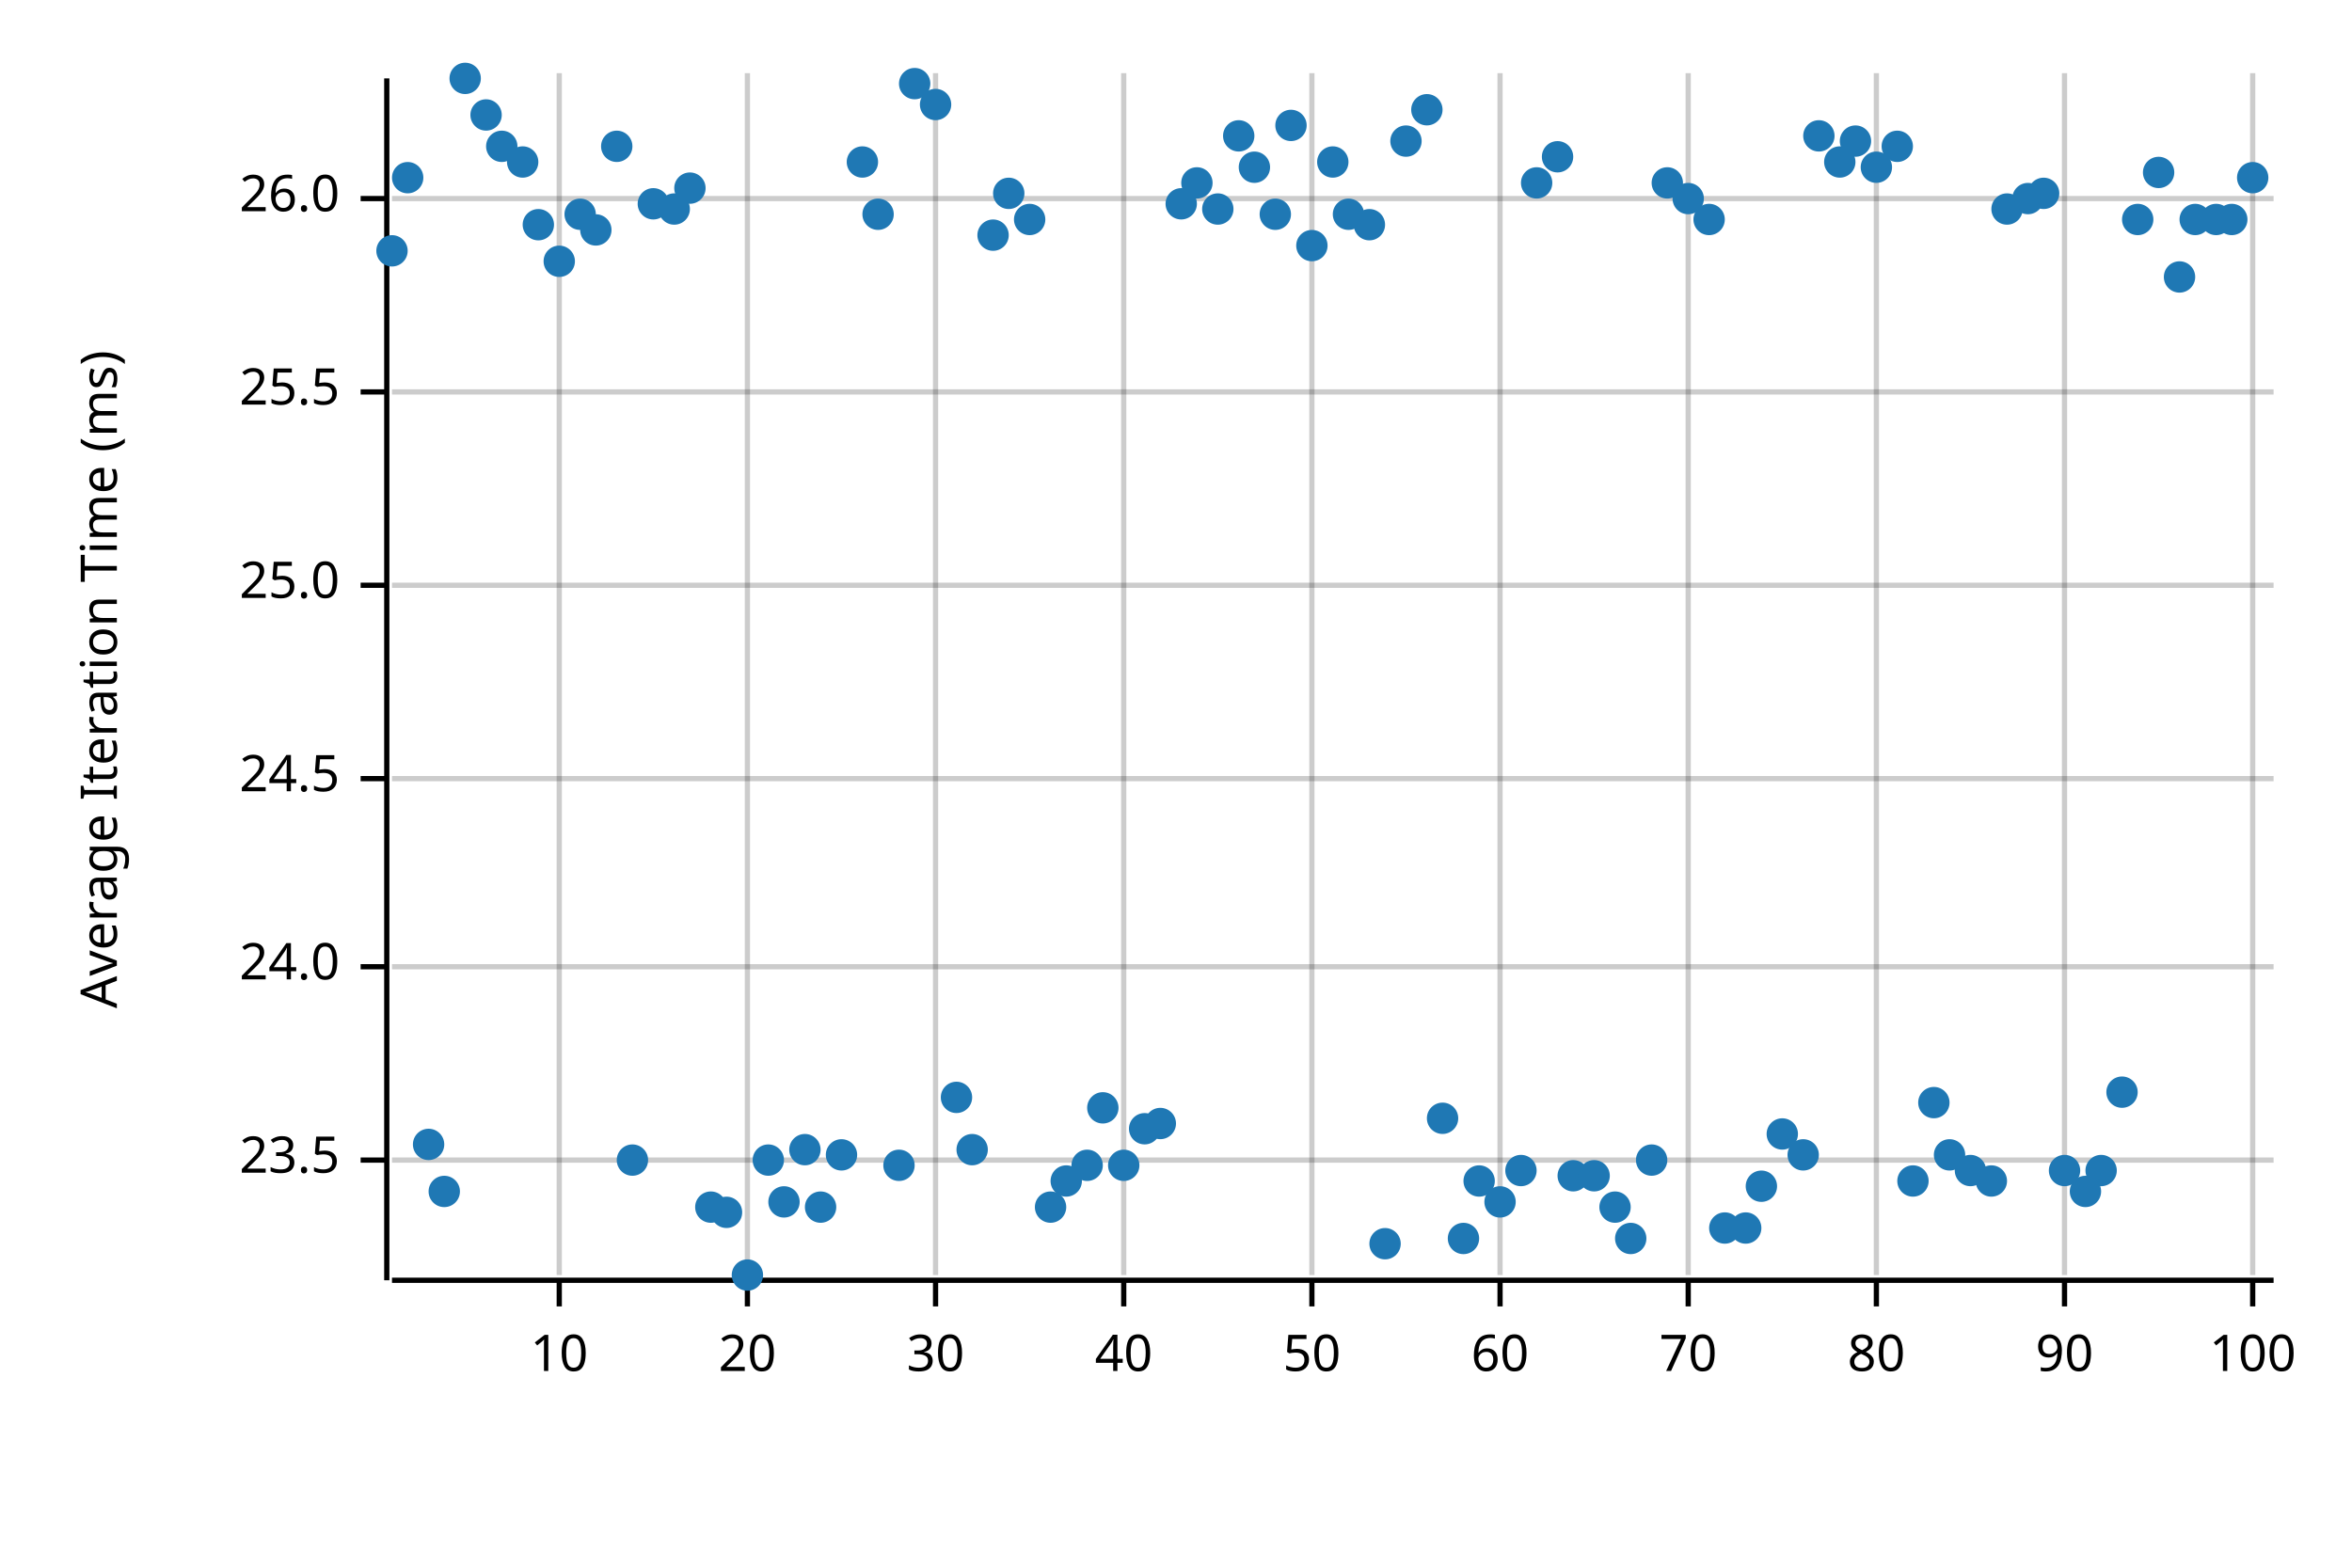
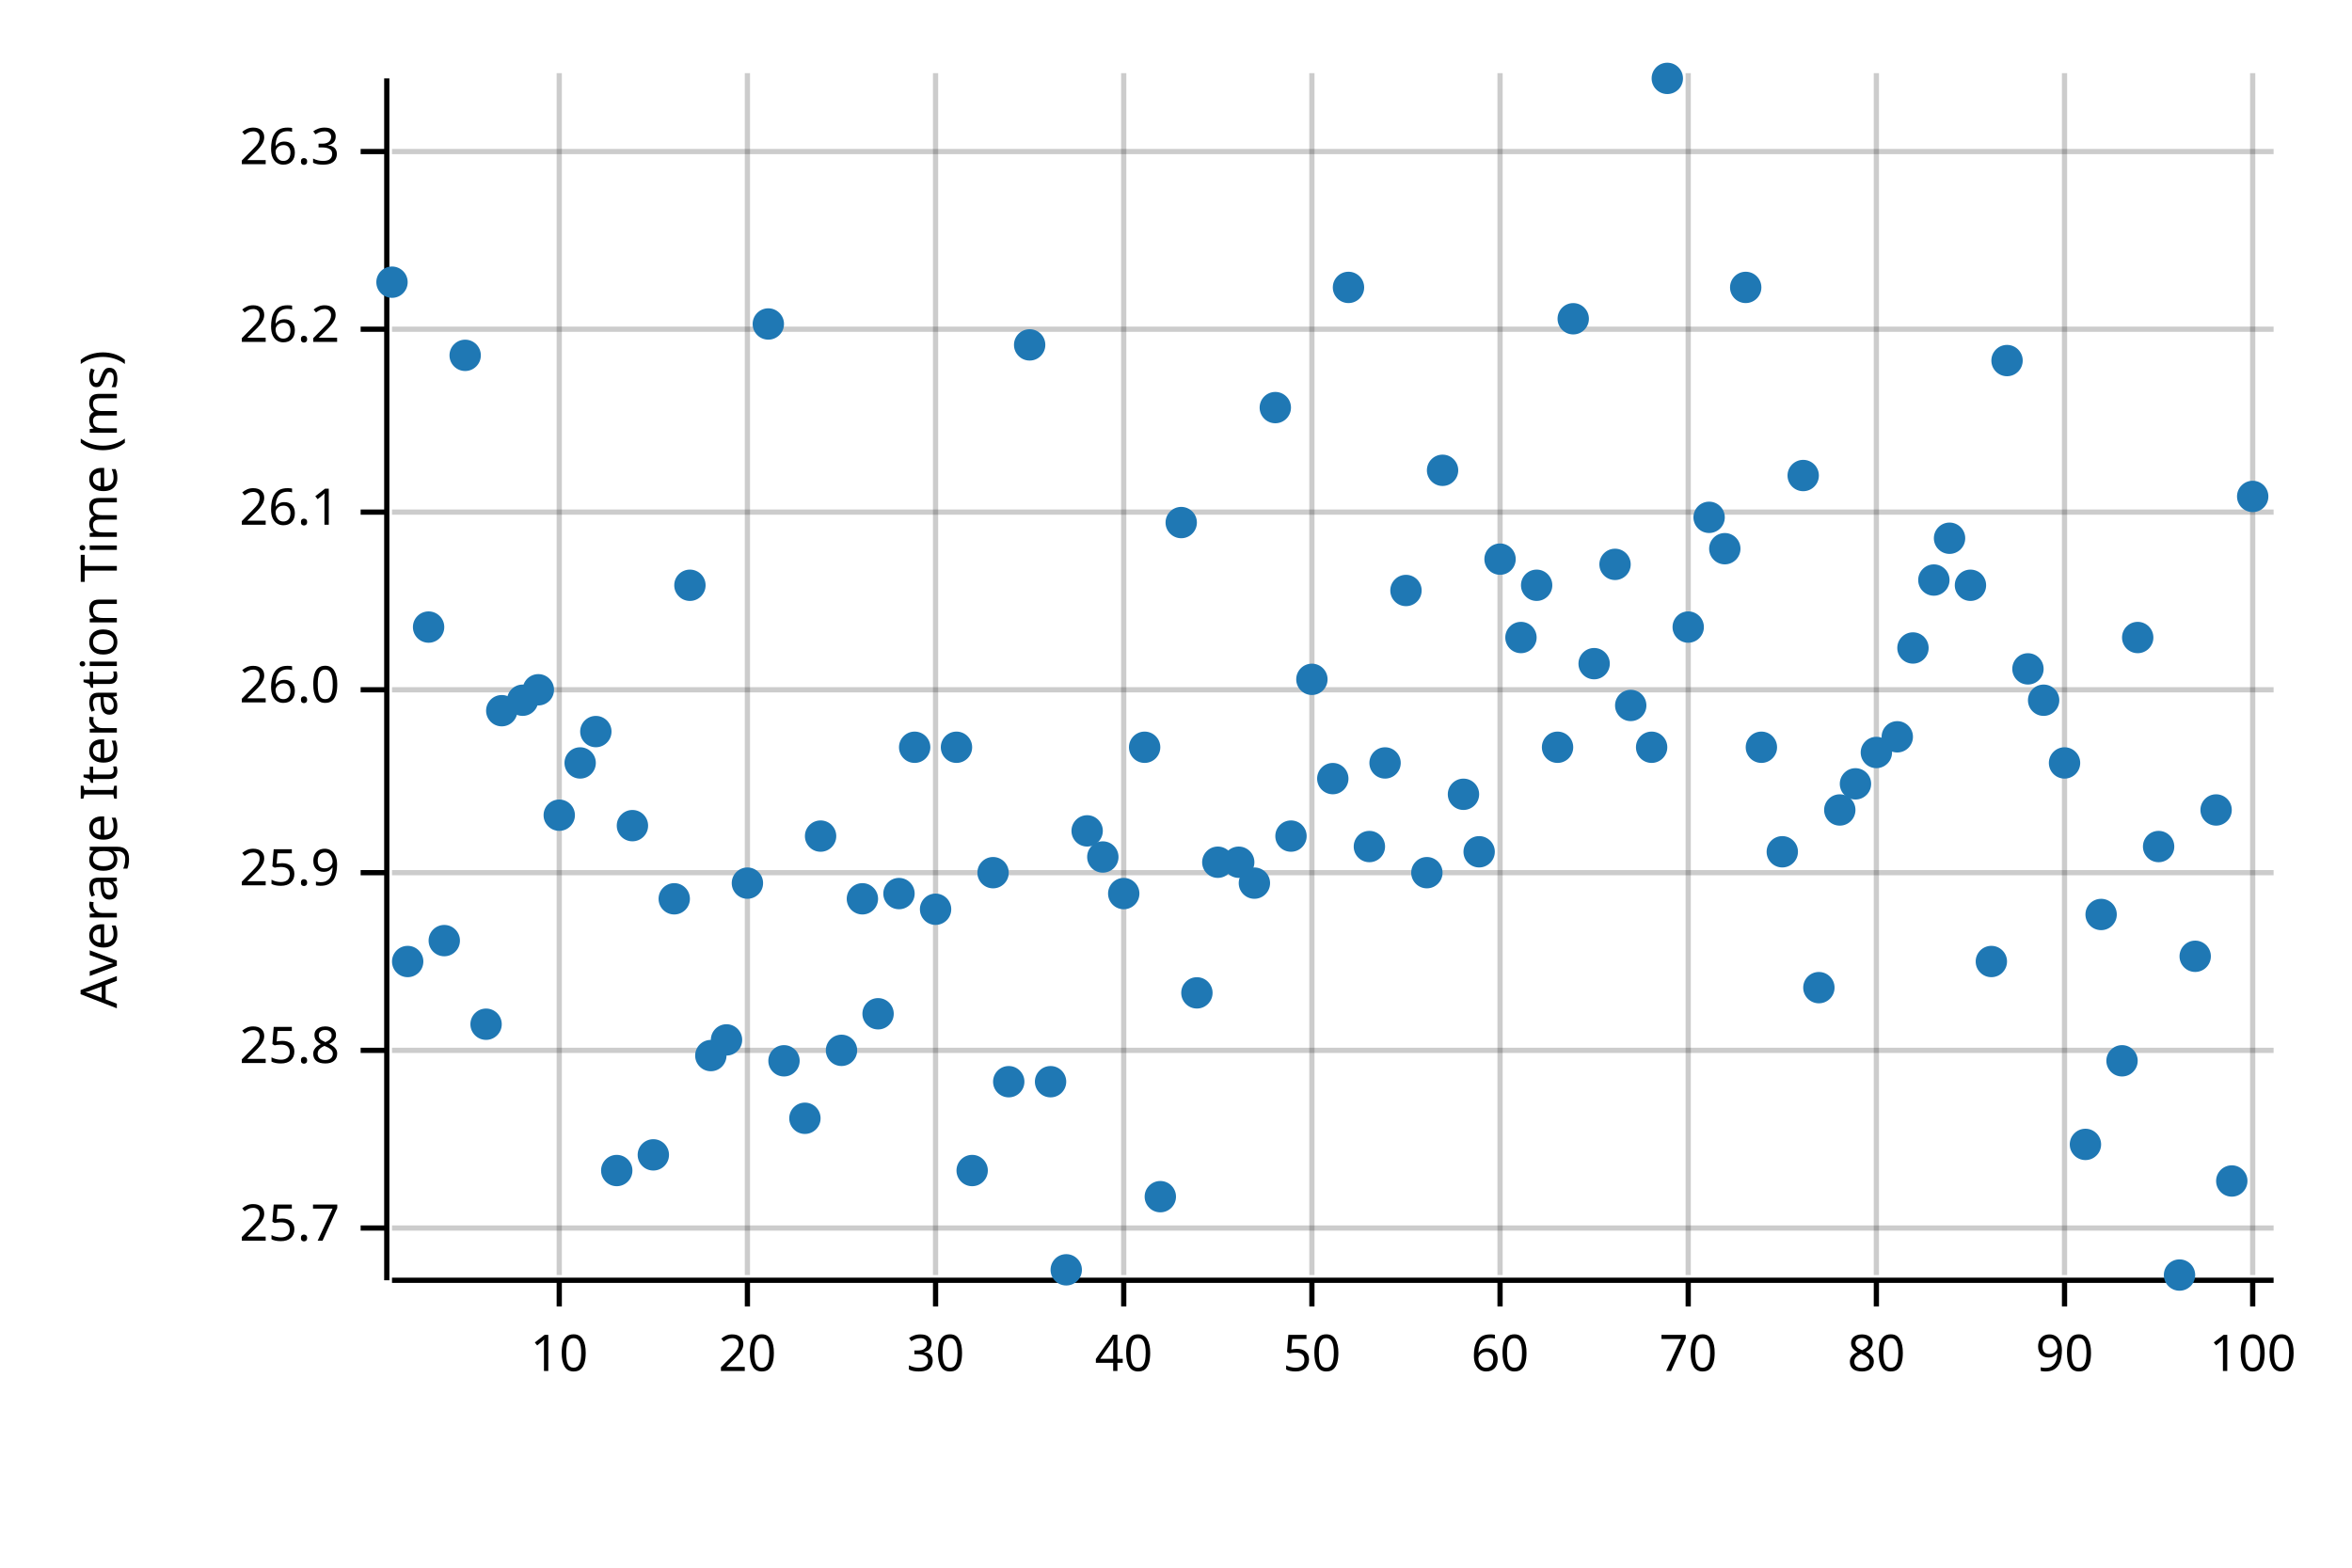
<svg xmlns="http://www.w3.org/2000/svg" width="450" height="300" viewBox="0 0 450 300">
  <text x="15" y="130" dy="0.76em" text-anchor="middle" font-family="sans-serif" font-size="9.677" opacity="1" fill="#000000" transform="rotate(270, 15, 130)">
Average Iteration Time (ms)
</text>
  <line opacity="0.2" stroke="#000000" stroke-width="1" x1="107" y1="244" x2="107" y2="14" />
  <line opacity="0.2" stroke="#000000" stroke-width="1" x1="143" y1="244" x2="143" y2="14" />
  <line opacity="0.2" stroke="#000000" stroke-width="1" x1="179" y1="244" x2="179" y2="14" />
  <line opacity="0.2" stroke="#000000" stroke-width="1" x1="215" y1="244" x2="215" y2="14" />
  <line opacity="0.2" stroke="#000000" stroke-width="1" x1="251" y1="244" x2="251" y2="14" />
  <line opacity="0.2" stroke="#000000" stroke-width="1" x1="287" y1="244" x2="287" y2="14" />
  <line opacity="0.2" stroke="#000000" stroke-width="1" x1="323" y1="244" x2="323" y2="14" />
  <line opacity="0.2" stroke="#000000" stroke-width="1" x1="359" y1="244" x2="359" y2="14" />
  <line opacity="0.2" stroke="#000000" stroke-width="1" x1="395" y1="244" x2="395" y2="14" />
  <line opacity="0.2" stroke="#000000" stroke-width="1" x1="431" y1="244" x2="431" y2="14" />
-   <line opacity="0.2" stroke="#000000" stroke-width="1" x1="75" y1="222" x2="435" y2="222" />
-   <line opacity="0.2" stroke="#000000" stroke-width="1" x1="75" y1="185" x2="435" y2="185" />
-   <line opacity="0.2" stroke="#000000" stroke-width="1" x1="75" y1="149" x2="435" y2="149" />
-   <line opacity="0.2" stroke="#000000" stroke-width="1" x1="75" y1="112" x2="435" y2="112" />
-   <line opacity="0.2" stroke="#000000" stroke-width="1" x1="75" y1="75" x2="435" y2="75" />
-   <line opacity="0.2" stroke="#000000" stroke-width="1" x1="75" y1="38" x2="435" y2="38" />
+   <line opacity="0.2" stroke="#000000" stroke-width="1" x1="75" y1="235" x2="435" y2="235" />
+   <line opacity="0.2" stroke="#000000" stroke-width="1" x1="75" y1="201" x2="435" y2="201" />
+   <line opacity="0.2" stroke="#000000" stroke-width="1" x1="75" y1="167" x2="435" y2="167" />
+   <line opacity="0.2" stroke="#000000" stroke-width="1" x1="75" y1="132" x2="435" y2="132" />
+   <line opacity="0.2" stroke="#000000" stroke-width="1" x1="75" y1="98" x2="435" y2="98" />
+   <line opacity="0.2" stroke="#000000" stroke-width="1" x1="75" y1="63" x2="435" y2="63" />
+   <line opacity="0.2" stroke="#000000" stroke-width="1" x1="75" y1="29" x2="435" y2="29" />
  <polyline fill="none" opacity="1" stroke="#000000" stroke-width="1" points="74,15 74,245 " />
-   <text x="65" y="222" dy="0.5ex" text-anchor="end" font-family="sans-serif" font-size="9.677" opacity="1" fill="#000000">
- 23.5
+   <text x="65" y="235" dy="0.5ex" text-anchor="end" font-family="sans-serif" font-size="9.677" opacity="1" fill="#000000">
+ 25.7
</text>
-   <polyline fill="none" opacity="1" stroke="#000000" stroke-width="1" points="69,222 74,222 " />
-   <text x="65" y="185" dy="0.5ex" text-anchor="end" font-family="sans-serif" font-size="9.677" opacity="1" fill="#000000">
- 24.0
+   <polyline fill="none" opacity="1" stroke="#000000" stroke-width="1" points="69,235 74,235 " />
+   <text x="65" y="201" dy="0.5ex" text-anchor="end" font-family="sans-serif" font-size="9.677" opacity="1" fill="#000000">
+ 25.8
</text>
-   <polyline fill="none" opacity="1" stroke="#000000" stroke-width="1" points="69,185 74,185 " />
-   <text x="65" y="149" dy="0.5ex" text-anchor="end" font-family="sans-serif" font-size="9.677" opacity="1" fill="#000000">
- 24.5
+   <polyline fill="none" opacity="1" stroke="#000000" stroke-width="1" points="69,201 74,201 " />
+   <text x="65" y="167" dy="0.5ex" text-anchor="end" font-family="sans-serif" font-size="9.677" opacity="1" fill="#000000">
+ 25.9
</text>
-   <polyline fill="none" opacity="1" stroke="#000000" stroke-width="1" points="69,149 74,149 " />
-   <text x="65" y="112" dy="0.5ex" text-anchor="end" font-family="sans-serif" font-size="9.677" opacity="1" fill="#000000">
- 25.0
- </text>
-   <polyline fill="none" opacity="1" stroke="#000000" stroke-width="1" points="69,112 74,112 " />
-   <text x="65" y="75" dy="0.5ex" text-anchor="end" font-family="sans-serif" font-size="9.677" opacity="1" fill="#000000">
- 25.5
- </text>
-   <polyline fill="none" opacity="1" stroke="#000000" stroke-width="1" points="69,75 74,75 " />
-   <text x="65" y="38" dy="0.5ex" text-anchor="end" font-family="sans-serif" font-size="9.677" opacity="1" fill="#000000">
+   <polyline fill="none" opacity="1" stroke="#000000" stroke-width="1" points="69,167 74,167 " />
+   <text x="65" y="132" dy="0.5ex" text-anchor="end" font-family="sans-serif" font-size="9.677" opacity="1" fill="#000000">
26.0
</text>
-   <polyline fill="none" opacity="1" stroke="#000000" stroke-width="1" points="69,38 74,38 " />
+   <polyline fill="none" opacity="1" stroke="#000000" stroke-width="1" points="69,132 74,132 " />
+   <text x="65" y="98" dy="0.5ex" text-anchor="end" font-family="sans-serif" font-size="9.677" opacity="1" fill="#000000">
+ 26.1
+ </text>
+   <polyline fill="none" opacity="1" stroke="#000000" stroke-width="1" points="69,98 74,98 " />
+   <text x="65" y="63" dy="0.5ex" text-anchor="end" font-family="sans-serif" font-size="9.677" opacity="1" fill="#000000">
+ 26.2
+ </text>
+   <polyline fill="none" opacity="1" stroke="#000000" stroke-width="1" points="69,63 74,63 " />
+   <text x="65" y="29" dy="0.5ex" text-anchor="end" font-family="sans-serif" font-size="9.677" opacity="1" fill="#000000">
+ 26.3
+ </text>
+   <polyline fill="none" opacity="1" stroke="#000000" stroke-width="1" points="69,29 74,29 " />
  <polyline fill="none" opacity="1" stroke="#000000" stroke-width="1" points="75,245 435,245 " />
  <text x="107" y="255" dy="0.76em" text-anchor="middle" font-family="sans-serif" font-size="9.677" opacity="1" fill="#000000">
10
</text>
  <polyline fill="none" opacity="1" stroke="#000000" stroke-width="1" points="107,245 107,250 " />
  <text x="143" y="255" dy="0.76em" text-anchor="middle" font-family="sans-serif" font-size="9.677" opacity="1" fill="#000000">
20
</text>
  <polyline fill="none" opacity="1" stroke="#000000" stroke-width="1" points="143,245 143,250 " />
  <text x="179" y="255" dy="0.76em" text-anchor="middle" font-family="sans-serif" font-size="9.677" opacity="1" fill="#000000">
30
</text>
  <polyline fill="none" opacity="1" stroke="#000000" stroke-width="1" points="179,245 179,250 " />
  <text x="215" y="255" dy="0.76em" text-anchor="middle" font-family="sans-serif" font-size="9.677" opacity="1" fill="#000000">
40
</text>
  <polyline fill="none" opacity="1" stroke="#000000" stroke-width="1" points="215,245 215,250 " />
  <text x="251" y="255" dy="0.76em" text-anchor="middle" font-family="sans-serif" font-size="9.677" opacity="1" fill="#000000">
50
</text>
  <polyline fill="none" opacity="1" stroke="#000000" stroke-width="1" points="251,245 251,250 " />
  <text x="287" y="255" dy="0.76em" text-anchor="middle" font-family="sans-serif" font-size="9.677" opacity="1" fill="#000000">
60
</text>
  <polyline fill="none" opacity="1" stroke="#000000" stroke-width="1" points="287,245 287,250 " />
  <text x="323" y="255" dy="0.76em" text-anchor="middle" font-family="sans-serif" font-size="9.677" opacity="1" fill="#000000">
70
</text>
  <polyline fill="none" opacity="1" stroke="#000000" stroke-width="1" points="323,245 323,250 " />
  <text x="359" y="255" dy="0.76em" text-anchor="middle" font-family="sans-serif" font-size="9.677" opacity="1" fill="#000000">
80
</text>
  <polyline fill="none" opacity="1" stroke="#000000" stroke-width="1" points="359,245 359,250 " />
  <text x="395" y="255" dy="0.76em" text-anchor="middle" font-family="sans-serif" font-size="9.677" opacity="1" fill="#000000">
90
</text>
  <polyline fill="none" opacity="1" stroke="#000000" stroke-width="1" points="395,245 395,250 " />
  <text x="431" y="255" dy="0.76em" text-anchor="middle" font-family="sans-serif" font-size="9.677" opacity="1" fill="#000000">
100
</text>
  <polyline fill="none" opacity="1" stroke="#000000" stroke-width="1" points="431,245 431,250 " />
-   <circle cx="75" cy="48" r="3" opacity="1" fill="#1F78B4" stroke="none" stroke-width="1" />
-   <circle cx="78" cy="34" r="3" opacity="1" fill="#1F78B4" stroke="none" stroke-width="1" />
-   <circle cx="82" cy="219" r="3" opacity="1" fill="#1F78B4" stroke="none" stroke-width="1" />
-   <circle cx="85" cy="228" r="3" opacity="1" fill="#1F78B4" stroke="none" stroke-width="1" />
-   <circle cx="89" cy="15" r="3" opacity="1" fill="#1F78B4" stroke="none" stroke-width="1" />
-   <circle cx="93" cy="22" r="3" opacity="1" fill="#1F78B4" stroke="none" stroke-width="1" />
-   <circle cx="96" cy="28" r="3" opacity="1" fill="#1F78B4" stroke="none" stroke-width="1" />
-   <circle cx="100" cy="31" r="3" opacity="1" fill="#1F78B4" stroke="none" stroke-width="1" />
-   <circle cx="103" cy="43" r="3" opacity="1" fill="#1F78B4" stroke="none" stroke-width="1" />
-   <circle cx="107" cy="50" r="3" opacity="1" fill="#1F78B4" stroke="none" stroke-width="1" />
-   <circle cx="111" cy="41" r="3" opacity="1" fill="#1F78B4" stroke="none" stroke-width="1" />
-   <circle cx="114" cy="44" r="3" opacity="1" fill="#1F78B4" stroke="none" stroke-width="1" />
-   <circle cx="118" cy="28" r="3" opacity="1" fill="#1F78B4" stroke="none" stroke-width="1" />
-   <circle cx="121" cy="222" r="3" opacity="1" fill="#1F78B4" stroke="none" stroke-width="1" />
-   <circle cx="125" cy="39" r="3" opacity="1" fill="#1F78B4" stroke="none" stroke-width="1" />
-   <circle cx="129" cy="40" r="3" opacity="1" fill="#1F78B4" stroke="none" stroke-width="1" />
-   <circle cx="132" cy="36" r="3" opacity="1" fill="#1F78B4" stroke="none" stroke-width="1" />
-   <circle cx="136" cy="231" r="3" opacity="1" fill="#1F78B4" stroke="none" stroke-width="1" />
-   <circle cx="139" cy="232" r="3" opacity="1" fill="#1F78B4" stroke="none" stroke-width="1" />
-   <circle cx="143" cy="244" r="3" opacity="1" fill="#1F78B4" stroke="none" stroke-width="1" />
-   <circle cx="147" cy="222" r="3" opacity="1" fill="#1F78B4" stroke="none" stroke-width="1" />
-   <circle cx="150" cy="230" r="3" opacity="1" fill="#1F78B4" stroke="none" stroke-width="1" />
-   <circle cx="154" cy="220" r="3" opacity="1" fill="#1F78B4" stroke="none" stroke-width="1" />
-   <circle cx="157" cy="231" r="3" opacity="1" fill="#1F78B4" stroke="none" stroke-width="1" />
-   <circle cx="161" cy="221" r="3" opacity="1" fill="#1F78B4" stroke="none" stroke-width="1" />
-   <circle cx="165" cy="31" r="3" opacity="1" fill="#1F78B4" stroke="none" stroke-width="1" />
-   <circle cx="168" cy="41" r="3" opacity="1" fill="#1F78B4" stroke="none" stroke-width="1" />
-   <circle cx="172" cy="223" r="3" opacity="1" fill="#1F78B4" stroke="none" stroke-width="1" />
-   <circle cx="175" cy="16" r="3" opacity="1" fill="#1F78B4" stroke="none" stroke-width="1" />
-   <circle cx="179" cy="20" r="3" opacity="1" fill="#1F78B4" stroke="none" stroke-width="1" />
-   <circle cx="183" cy="210" r="3" opacity="1" fill="#1F78B4" stroke="none" stroke-width="1" />
-   <circle cx="186" cy="220" r="3" opacity="1" fill="#1F78B4" stroke="none" stroke-width="1" />
-   <circle cx="190" cy="45" r="3" opacity="1" fill="#1F78B4" stroke="none" stroke-width="1" />
-   <circle cx="193" cy="37" r="3" opacity="1" fill="#1F78B4" stroke="none" stroke-width="1" />
-   <circle cx="197" cy="42" r="3" opacity="1" fill="#1F78B4" stroke="none" stroke-width="1" />
-   <circle cx="201" cy="231" r="3" opacity="1" fill="#1F78B4" stroke="none" stroke-width="1" />
-   <circle cx="204" cy="226" r="3" opacity="1" fill="#1F78B4" stroke="none" stroke-width="1" />
-   <circle cx="208" cy="223" r="3" opacity="1" fill="#1F78B4" stroke="none" stroke-width="1" />
-   <circle cx="211" cy="212" r="3" opacity="1" fill="#1F78B4" stroke="none" stroke-width="1" />
-   <circle cx="215" cy="223" r="3" opacity="1" fill="#1F78B4" stroke="none" stroke-width="1" />
-   <circle cx="219" cy="216" r="3" opacity="1" fill="#1F78B4" stroke="none" stroke-width="1" />
-   <circle cx="222" cy="215" r="3" opacity="1" fill="#1F78B4" stroke="none" stroke-width="1" />
-   <circle cx="226" cy="39" r="3" opacity="1" fill="#1F78B4" stroke="none" stroke-width="1" />
-   <circle cx="229" cy="35" r="3" opacity="1" fill="#1F78B4" stroke="none" stroke-width="1" />
-   <circle cx="233" cy="40" r="3" opacity="1" fill="#1F78B4" stroke="none" stroke-width="1" />
-   <circle cx="237" cy="26" r="3" opacity="1" fill="#1F78B4" stroke="none" stroke-width="1" />
-   <circle cx="240" cy="32" r="3" opacity="1" fill="#1F78B4" stroke="none" stroke-width="1" />
-   <circle cx="244" cy="41" r="3" opacity="1" fill="#1F78B4" stroke="none" stroke-width="1" />
-   <circle cx="247" cy="24" r="3" opacity="1" fill="#1F78B4" stroke="none" stroke-width="1" />
-   <circle cx="251" cy="47" r="3" opacity="1" fill="#1F78B4" stroke="none" stroke-width="1" />
-   <circle cx="255" cy="31" r="3" opacity="1" fill="#1F78B4" stroke="none" stroke-width="1" />
-   <circle cx="258" cy="41" r="3" opacity="1" fill="#1F78B4" stroke="none" stroke-width="1" />
-   <circle cx="262" cy="43" r="3" opacity="1" fill="#1F78B4" stroke="none" stroke-width="1" />
-   <circle cx="265" cy="238" r="3" opacity="1" fill="#1F78B4" stroke="none" stroke-width="1" />
-   <circle cx="269" cy="27" r="3" opacity="1" fill="#1F78B4" stroke="none" stroke-width="1" />
-   <circle cx="273" cy="21" r="3" opacity="1" fill="#1F78B4" stroke="none" stroke-width="1" />
-   <circle cx="276" cy="214" r="3" opacity="1" fill="#1F78B4" stroke="none" stroke-width="1" />
-   <circle cx="280" cy="237" r="3" opacity="1" fill="#1F78B4" stroke="none" stroke-width="1" />
-   <circle cx="283" cy="226" r="3" opacity="1" fill="#1F78B4" stroke="none" stroke-width="1" />
-   <circle cx="287" cy="230" r="3" opacity="1" fill="#1F78B4" stroke="none" stroke-width="1" />
-   <circle cx="291" cy="224" r="3" opacity="1" fill="#1F78B4" stroke="none" stroke-width="1" />
-   <circle cx="294" cy="35" r="3" opacity="1" fill="#1F78B4" stroke="none" stroke-width="1" />
-   <circle cx="298" cy="30" r="3" opacity="1" fill="#1F78B4" stroke="none" stroke-width="1" />
-   <circle cx="301" cy="225" r="3" opacity="1" fill="#1F78B4" stroke="none" stroke-width="1" />
-   <circle cx="305" cy="225" r="3" opacity="1" fill="#1F78B4" stroke="none" stroke-width="1" />
-   <circle cx="309" cy="231" r="3" opacity="1" fill="#1F78B4" stroke="none" stroke-width="1" />
-   <circle cx="312" cy="237" r="3" opacity="1" fill="#1F78B4" stroke="none" stroke-width="1" />
-   <circle cx="316" cy="222" r="3" opacity="1" fill="#1F78B4" stroke="none" stroke-width="1" />
-   <circle cx="319" cy="35" r="3" opacity="1" fill="#1F78B4" stroke="none" stroke-width="1" />
-   <circle cx="323" cy="38" r="3" opacity="1" fill="#1F78B4" stroke="none" stroke-width="1" />
-   <circle cx="327" cy="42" r="3" opacity="1" fill="#1F78B4" stroke="none" stroke-width="1" />
-   <circle cx="330" cy="235" r="3" opacity="1" fill="#1F78B4" stroke="none" stroke-width="1" />
-   <circle cx="334" cy="235" r="3" opacity="1" fill="#1F78B4" stroke="none" stroke-width="1" />
-   <circle cx="337" cy="227" r="3" opacity="1" fill="#1F78B4" stroke="none" stroke-width="1" />
-   <circle cx="341" cy="217" r="3" opacity="1" fill="#1F78B4" stroke="none" stroke-width="1" />
-   <circle cx="345" cy="221" r="3" opacity="1" fill="#1F78B4" stroke="none" stroke-width="1" />
-   <circle cx="348" cy="26" r="3" opacity="1" fill="#1F78B4" stroke="none" stroke-width="1" />
-   <circle cx="352" cy="31" r="3" opacity="1" fill="#1F78B4" stroke="none" stroke-width="1" />
-   <circle cx="355" cy="27" r="3" opacity="1" fill="#1F78B4" stroke="none" stroke-width="1" />
-   <circle cx="359" cy="32" r="3" opacity="1" fill="#1F78B4" stroke="none" stroke-width="1" />
-   <circle cx="363" cy="28" r="3" opacity="1" fill="#1F78B4" stroke="none" stroke-width="1" />
-   <circle cx="366" cy="226" r="3" opacity="1" fill="#1F78B4" stroke="none" stroke-width="1" />
-   <circle cx="370" cy="211" r="3" opacity="1" fill="#1F78B4" stroke="none" stroke-width="1" />
-   <circle cx="373" cy="221" r="3" opacity="1" fill="#1F78B4" stroke="none" stroke-width="1" />
-   <circle cx="377" cy="224" r="3" opacity="1" fill="#1F78B4" stroke="none" stroke-width="1" />
-   <circle cx="381" cy="226" r="3" opacity="1" fill="#1F78B4" stroke="none" stroke-width="1" />
-   <circle cx="384" cy="40" r="3" opacity="1" fill="#1F78B4" stroke="none" stroke-width="1" />
-   <circle cx="388" cy="38" r="3" opacity="1" fill="#1F78B4" stroke="none" stroke-width="1" />
-   <circle cx="391" cy="37" r="3" opacity="1" fill="#1F78B4" stroke="none" stroke-width="1" />
-   <circle cx="395" cy="224" r="3" opacity="1" fill="#1F78B4" stroke="none" stroke-width="1" />
-   <circle cx="399" cy="228" r="3" opacity="1" fill="#1F78B4" stroke="none" stroke-width="1" />
-   <circle cx="402" cy="224" r="3" opacity="1" fill="#1F78B4" stroke="none" stroke-width="1" />
-   <circle cx="406" cy="209" r="3" opacity="1" fill="#1F78B4" stroke="none" stroke-width="1" />
-   <circle cx="409" cy="42" r="3" opacity="1" fill="#1F78B4" stroke="none" stroke-width="1" />
-   <circle cx="413" cy="33" r="3" opacity="1" fill="#1F78B4" stroke="none" stroke-width="1" />
-   <circle cx="417" cy="53" r="3" opacity="1" fill="#1F78B4" stroke="none" stroke-width="1" />
-   <circle cx="420" cy="42" r="3" opacity="1" fill="#1F78B4" stroke="none" stroke-width="1" />
-   <circle cx="424" cy="42" r="3" opacity="1" fill="#1F78B4" stroke="none" stroke-width="1" />
-   <circle cx="427" cy="42" r="3" opacity="1" fill="#1F78B4" stroke="none" stroke-width="1" />
-   <circle cx="431" cy="34" r="3" opacity="1" fill="#1F78B4" stroke="none" stroke-width="1" />
+   <circle cx="75" cy="54" r="3" opacity="1" fill="#1F78B4" stroke="none" stroke-width="1" />
+   <circle cx="78" cy="184" r="3" opacity="1" fill="#1F78B4" stroke="none" stroke-width="1" />
+   <circle cx="82" cy="120" r="3" opacity="1" fill="#1F78B4" stroke="none" stroke-width="1" />
+   <circle cx="85" cy="180" r="3" opacity="1" fill="#1F78B4" stroke="none" stroke-width="1" />
+   <circle cx="89" cy="68" r="3" opacity="1" fill="#1F78B4" stroke="none" stroke-width="1" />
+   <circle cx="93" cy="196" r="3" opacity="1" fill="#1F78B4" stroke="none" stroke-width="1" />
+   <circle cx="96" cy="136" r="3" opacity="1" fill="#1F78B4" stroke="none" stroke-width="1" />
+   <circle cx="100" cy="134" r="3" opacity="1" fill="#1F78B4" stroke="none" stroke-width="1" />
+   <circle cx="103" cy="132" r="3" opacity="1" fill="#1F78B4" stroke="none" stroke-width="1" />
+   <circle cx="107" cy="156" r="3" opacity="1" fill="#1F78B4" stroke="none" stroke-width="1" />
+   <circle cx="111" cy="146" r="3" opacity="1" fill="#1F78B4" stroke="none" stroke-width="1" />
+   <circle cx="114" cy="140" r="3" opacity="1" fill="#1F78B4" stroke="none" stroke-width="1" />
+   <circle cx="118" cy="224" r="3" opacity="1" fill="#1F78B4" stroke="none" stroke-width="1" />
+   <circle cx="121" cy="158" r="3" opacity="1" fill="#1F78B4" stroke="none" stroke-width="1" />
+   <circle cx="125" cy="221" r="3" opacity="1" fill="#1F78B4" stroke="none" stroke-width="1" />
+   <circle cx="129" cy="172" r="3" opacity="1" fill="#1F78B4" stroke="none" stroke-width="1" />
+   <circle cx="132" cy="112" r="3" opacity="1" fill="#1F78B4" stroke="none" stroke-width="1" />
+   <circle cx="136" cy="202" r="3" opacity="1" fill="#1F78B4" stroke="none" stroke-width="1" />
+   <circle cx="139" cy="199" r="3" opacity="1" fill="#1F78B4" stroke="none" stroke-width="1" />
+   <circle cx="143" cy="169" r="3" opacity="1" fill="#1F78B4" stroke="none" stroke-width="1" />
+   <circle cx="147" cy="62" r="3" opacity="1" fill="#1F78B4" stroke="none" stroke-width="1" />
+   <circle cx="150" cy="203" r="3" opacity="1" fill="#1F78B4" stroke="none" stroke-width="1" />
+   <circle cx="154" cy="214" r="3" opacity="1" fill="#1F78B4" stroke="none" stroke-width="1" />
+   <circle cx="157" cy="160" r="3" opacity="1" fill="#1F78B4" stroke="none" stroke-width="1" />
+   <circle cx="161" cy="201" r="3" opacity="1" fill="#1F78B4" stroke="none" stroke-width="1" />
+   <circle cx="165" cy="172" r="3" opacity="1" fill="#1F78B4" stroke="none" stroke-width="1" />
+   <circle cx="168" cy="194" r="3" opacity="1" fill="#1F78B4" stroke="none" stroke-width="1" />
+   <circle cx="172" cy="171" r="3" opacity="1" fill="#1F78B4" stroke="none" stroke-width="1" />
+   <circle cx="175" cy="143" r="3" opacity="1" fill="#1F78B4" stroke="none" stroke-width="1" />
+   <circle cx="179" cy="174" r="3" opacity="1" fill="#1F78B4" stroke="none" stroke-width="1" />
+   <circle cx="183" cy="143" r="3" opacity="1" fill="#1F78B4" stroke="none" stroke-width="1" />
+   <circle cx="186" cy="224" r="3" opacity="1" fill="#1F78B4" stroke="none" stroke-width="1" />
+   <circle cx="190" cy="167" r="3" opacity="1" fill="#1F78B4" stroke="none" stroke-width="1" />
+   <circle cx="193" cy="207" r="3" opacity="1" fill="#1F78B4" stroke="none" stroke-width="1" />
+   <circle cx="197" cy="66" r="3" opacity="1" fill="#1F78B4" stroke="none" stroke-width="1" />
+   <circle cx="201" cy="207" r="3" opacity="1" fill="#1F78B4" stroke="none" stroke-width="1" />
+   <circle cx="204" cy="243" r="3" opacity="1" fill="#1F78B4" stroke="none" stroke-width="1" />
+   <circle cx="208" cy="159" r="3" opacity="1" fill="#1F78B4" stroke="none" stroke-width="1" />
+   <circle cx="211" cy="164" r="3" opacity="1" fill="#1F78B4" stroke="none" stroke-width="1" />
+   <circle cx="215" cy="171" r="3" opacity="1" fill="#1F78B4" stroke="none" stroke-width="1" />
+   <circle cx="219" cy="143" r="3" opacity="1" fill="#1F78B4" stroke="none" stroke-width="1" />
+   <circle cx="222" cy="229" r="3" opacity="1" fill="#1F78B4" stroke="none" stroke-width="1" />
+   <circle cx="226" cy="100" r="3" opacity="1" fill="#1F78B4" stroke="none" stroke-width="1" />
+   <circle cx="229" cy="190" r="3" opacity="1" fill="#1F78B4" stroke="none" stroke-width="1" />
+   <circle cx="233" cy="165" r="3" opacity="1" fill="#1F78B4" stroke="none" stroke-width="1" />
+   <circle cx="237" cy="165" r="3" opacity="1" fill="#1F78B4" stroke="none" stroke-width="1" />
+   <circle cx="240" cy="169" r="3" opacity="1" fill="#1F78B4" stroke="none" stroke-width="1" />
+   <circle cx="244" cy="78" r="3" opacity="1" fill="#1F78B4" stroke="none" stroke-width="1" />
+   <circle cx="247" cy="160" r="3" opacity="1" fill="#1F78B4" stroke="none" stroke-width="1" />
+   <circle cx="251" cy="130" r="3" opacity="1" fill="#1F78B4" stroke="none" stroke-width="1" />
+   <circle cx="255" cy="149" r="3" opacity="1" fill="#1F78B4" stroke="none" stroke-width="1" />
+   <circle cx="258" cy="55" r="3" opacity="1" fill="#1F78B4" stroke="none" stroke-width="1" />
+   <circle cx="262" cy="162" r="3" opacity="1" fill="#1F78B4" stroke="none" stroke-width="1" />
+   <circle cx="265" cy="146" r="3" opacity="1" fill="#1F78B4" stroke="none" stroke-width="1" />
+   <circle cx="269" cy="113" r="3" opacity="1" fill="#1F78B4" stroke="none" stroke-width="1" />
+   <circle cx="273" cy="167" r="3" opacity="1" fill="#1F78B4" stroke="none" stroke-width="1" />
+   <circle cx="276" cy="90" r="3" opacity="1" fill="#1F78B4" stroke="none" stroke-width="1" />
+   <circle cx="280" cy="152" r="3" opacity="1" fill="#1F78B4" stroke="none" stroke-width="1" />
+   <circle cx="283" cy="163" r="3" opacity="1" fill="#1F78B4" stroke="none" stroke-width="1" />
+   <circle cx="287" cy="107" r="3" opacity="1" fill="#1F78B4" stroke="none" stroke-width="1" />
+   <circle cx="291" cy="122" r="3" opacity="1" fill="#1F78B4" stroke="none" stroke-width="1" />
+   <circle cx="294" cy="112" r="3" opacity="1" fill="#1F78B4" stroke="none" stroke-width="1" />
+   <circle cx="298" cy="143" r="3" opacity="1" fill="#1F78B4" stroke="none" stroke-width="1" />
+   <circle cx="301" cy="61" r="3" opacity="1" fill="#1F78B4" stroke="none" stroke-width="1" />
+   <circle cx="305" cy="127" r="3" opacity="1" fill="#1F78B4" stroke="none" stroke-width="1" />
+   <circle cx="309" cy="108" r="3" opacity="1" fill="#1F78B4" stroke="none" stroke-width="1" />
+   <circle cx="312" cy="135" r="3" opacity="1" fill="#1F78B4" stroke="none" stroke-width="1" />
+   <circle cx="316" cy="143" r="3" opacity="1" fill="#1F78B4" stroke="none" stroke-width="1" />
+   <circle cx="319" cy="15" r="3" opacity="1" fill="#1F78B4" stroke="none" stroke-width="1" />
+   <circle cx="323" cy="120" r="3" opacity="1" fill="#1F78B4" stroke="none" stroke-width="1" />
+   <circle cx="327" cy="99" r="3" opacity="1" fill="#1F78B4" stroke="none" stroke-width="1" />
+   <circle cx="330" cy="105" r="3" opacity="1" fill="#1F78B4" stroke="none" stroke-width="1" />
+   <circle cx="334" cy="55" r="3" opacity="1" fill="#1F78B4" stroke="none" stroke-width="1" />
+   <circle cx="337" cy="143" r="3" opacity="1" fill="#1F78B4" stroke="none" stroke-width="1" />
+   <circle cx="341" cy="163" r="3" opacity="1" fill="#1F78B4" stroke="none" stroke-width="1" />
+   <circle cx="345" cy="91" r="3" opacity="1" fill="#1F78B4" stroke="none" stroke-width="1" />
+   <circle cx="348" cy="189" r="3" opacity="1" fill="#1F78B4" stroke="none" stroke-width="1" />
+   <circle cx="352" cy="155" r="3" opacity="1" fill="#1F78B4" stroke="none" stroke-width="1" />
+   <circle cx="355" cy="150" r="3" opacity="1" fill="#1F78B4" stroke="none" stroke-width="1" />
+   <circle cx="359" cy="144" r="3" opacity="1" fill="#1F78B4" stroke="none" stroke-width="1" />
+   <circle cx="363" cy="141" r="3" opacity="1" fill="#1F78B4" stroke="none" stroke-width="1" />
+   <circle cx="366" cy="124" r="3" opacity="1" fill="#1F78B4" stroke="none" stroke-width="1" />
+   <circle cx="370" cy="111" r="3" opacity="1" fill="#1F78B4" stroke="none" stroke-width="1" />
+   <circle cx="373" cy="103" r="3" opacity="1" fill="#1F78B4" stroke="none" stroke-width="1" />
+   <circle cx="377" cy="112" r="3" opacity="1" fill="#1F78B4" stroke="none" stroke-width="1" />
+   <circle cx="381" cy="184" r="3" opacity="1" fill="#1F78B4" stroke="none" stroke-width="1" />
+   <circle cx="384" cy="69" r="3" opacity="1" fill="#1F78B4" stroke="none" stroke-width="1" />
+   <circle cx="388" cy="128" r="3" opacity="1" fill="#1F78B4" stroke="none" stroke-width="1" />
+   <circle cx="391" cy="134" r="3" opacity="1" fill="#1F78B4" stroke="none" stroke-width="1" />
+   <circle cx="395" cy="146" r="3" opacity="1" fill="#1F78B4" stroke="none" stroke-width="1" />
+   <circle cx="399" cy="219" r="3" opacity="1" fill="#1F78B4" stroke="none" stroke-width="1" />
+   <circle cx="402" cy="175" r="3" opacity="1" fill="#1F78B4" stroke="none" stroke-width="1" />
+   <circle cx="406" cy="203" r="3" opacity="1" fill="#1F78B4" stroke="none" stroke-width="1" />
+   <circle cx="409" cy="122" r="3" opacity="1" fill="#1F78B4" stroke="none" stroke-width="1" />
+   <circle cx="413" cy="162" r="3" opacity="1" fill="#1F78B4" stroke="none" stroke-width="1" />
+   <circle cx="417" cy="244" r="3" opacity="1" fill="#1F78B4" stroke="none" stroke-width="1" />
+   <circle cx="420" cy="183" r="3" opacity="1" fill="#1F78B4" stroke="none" stroke-width="1" />
+   <circle cx="424" cy="155" r="3" opacity="1" fill="#1F78B4" stroke="none" stroke-width="1" />
+   <circle cx="427" cy="226" r="3" opacity="1" fill="#1F78B4" stroke="none" stroke-width="1" />
+   <circle cx="431" cy="95" r="3" opacity="1" fill="#1F78B4" stroke="none" stroke-width="1" />
</svg>
